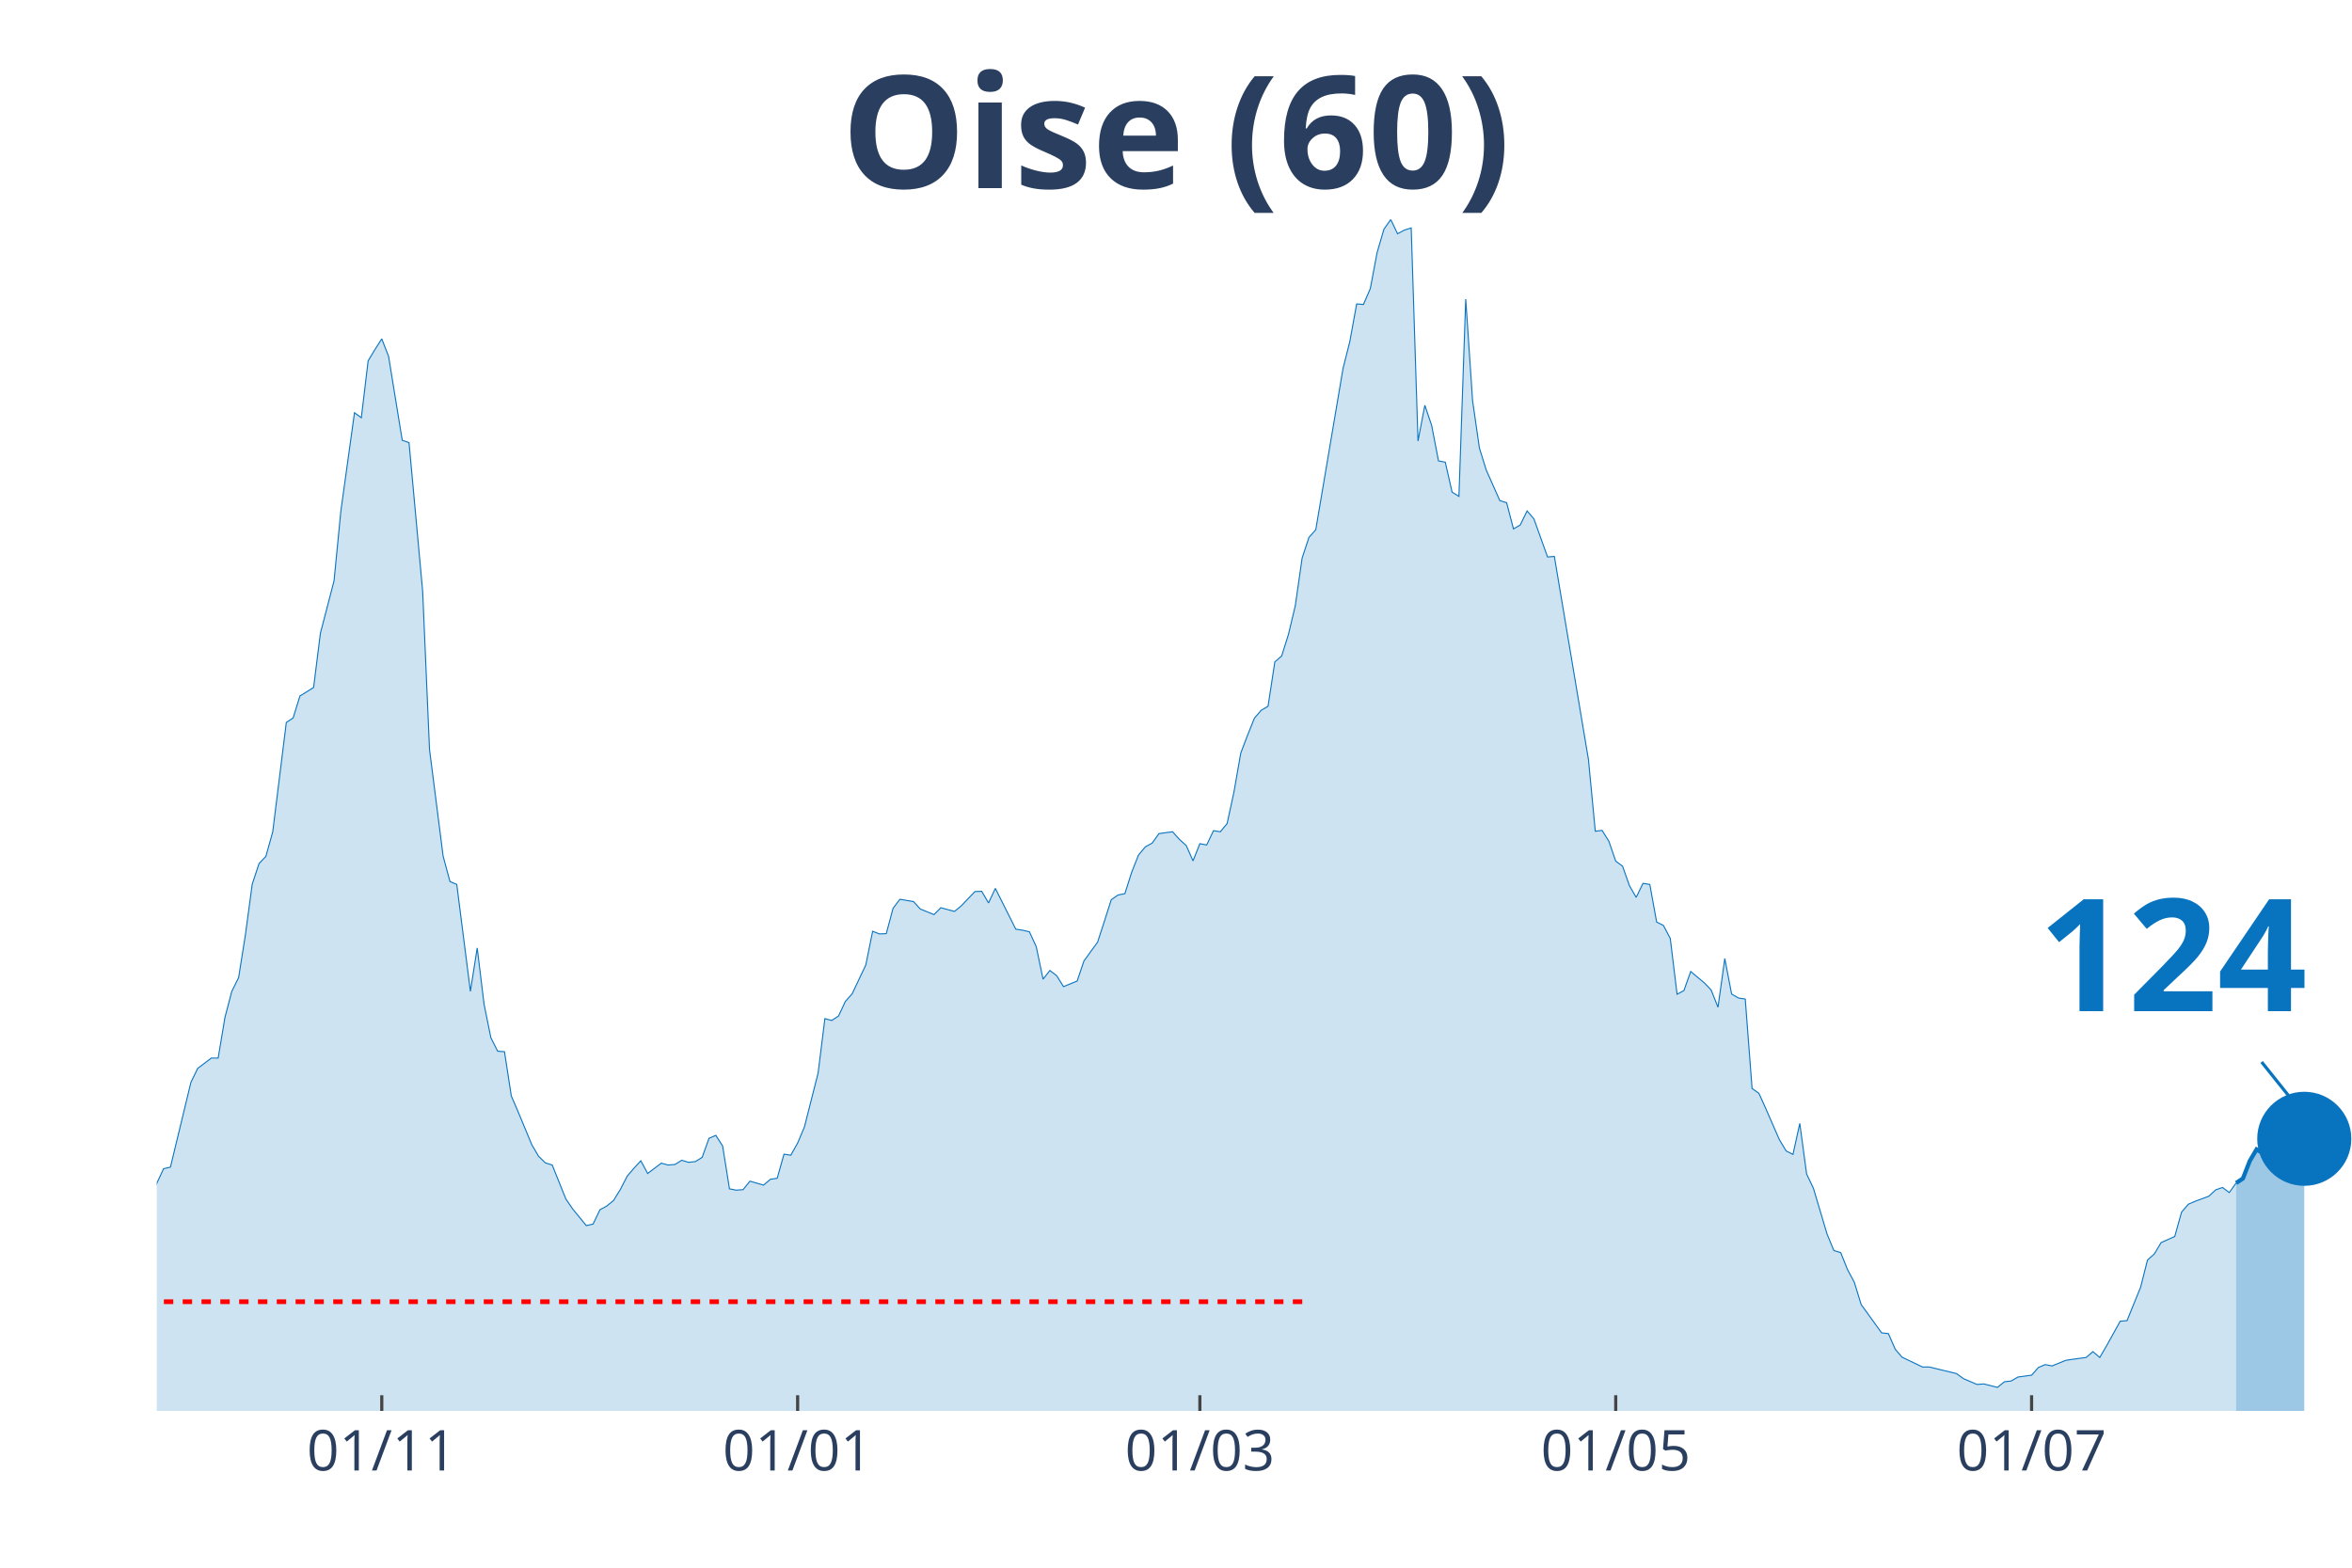
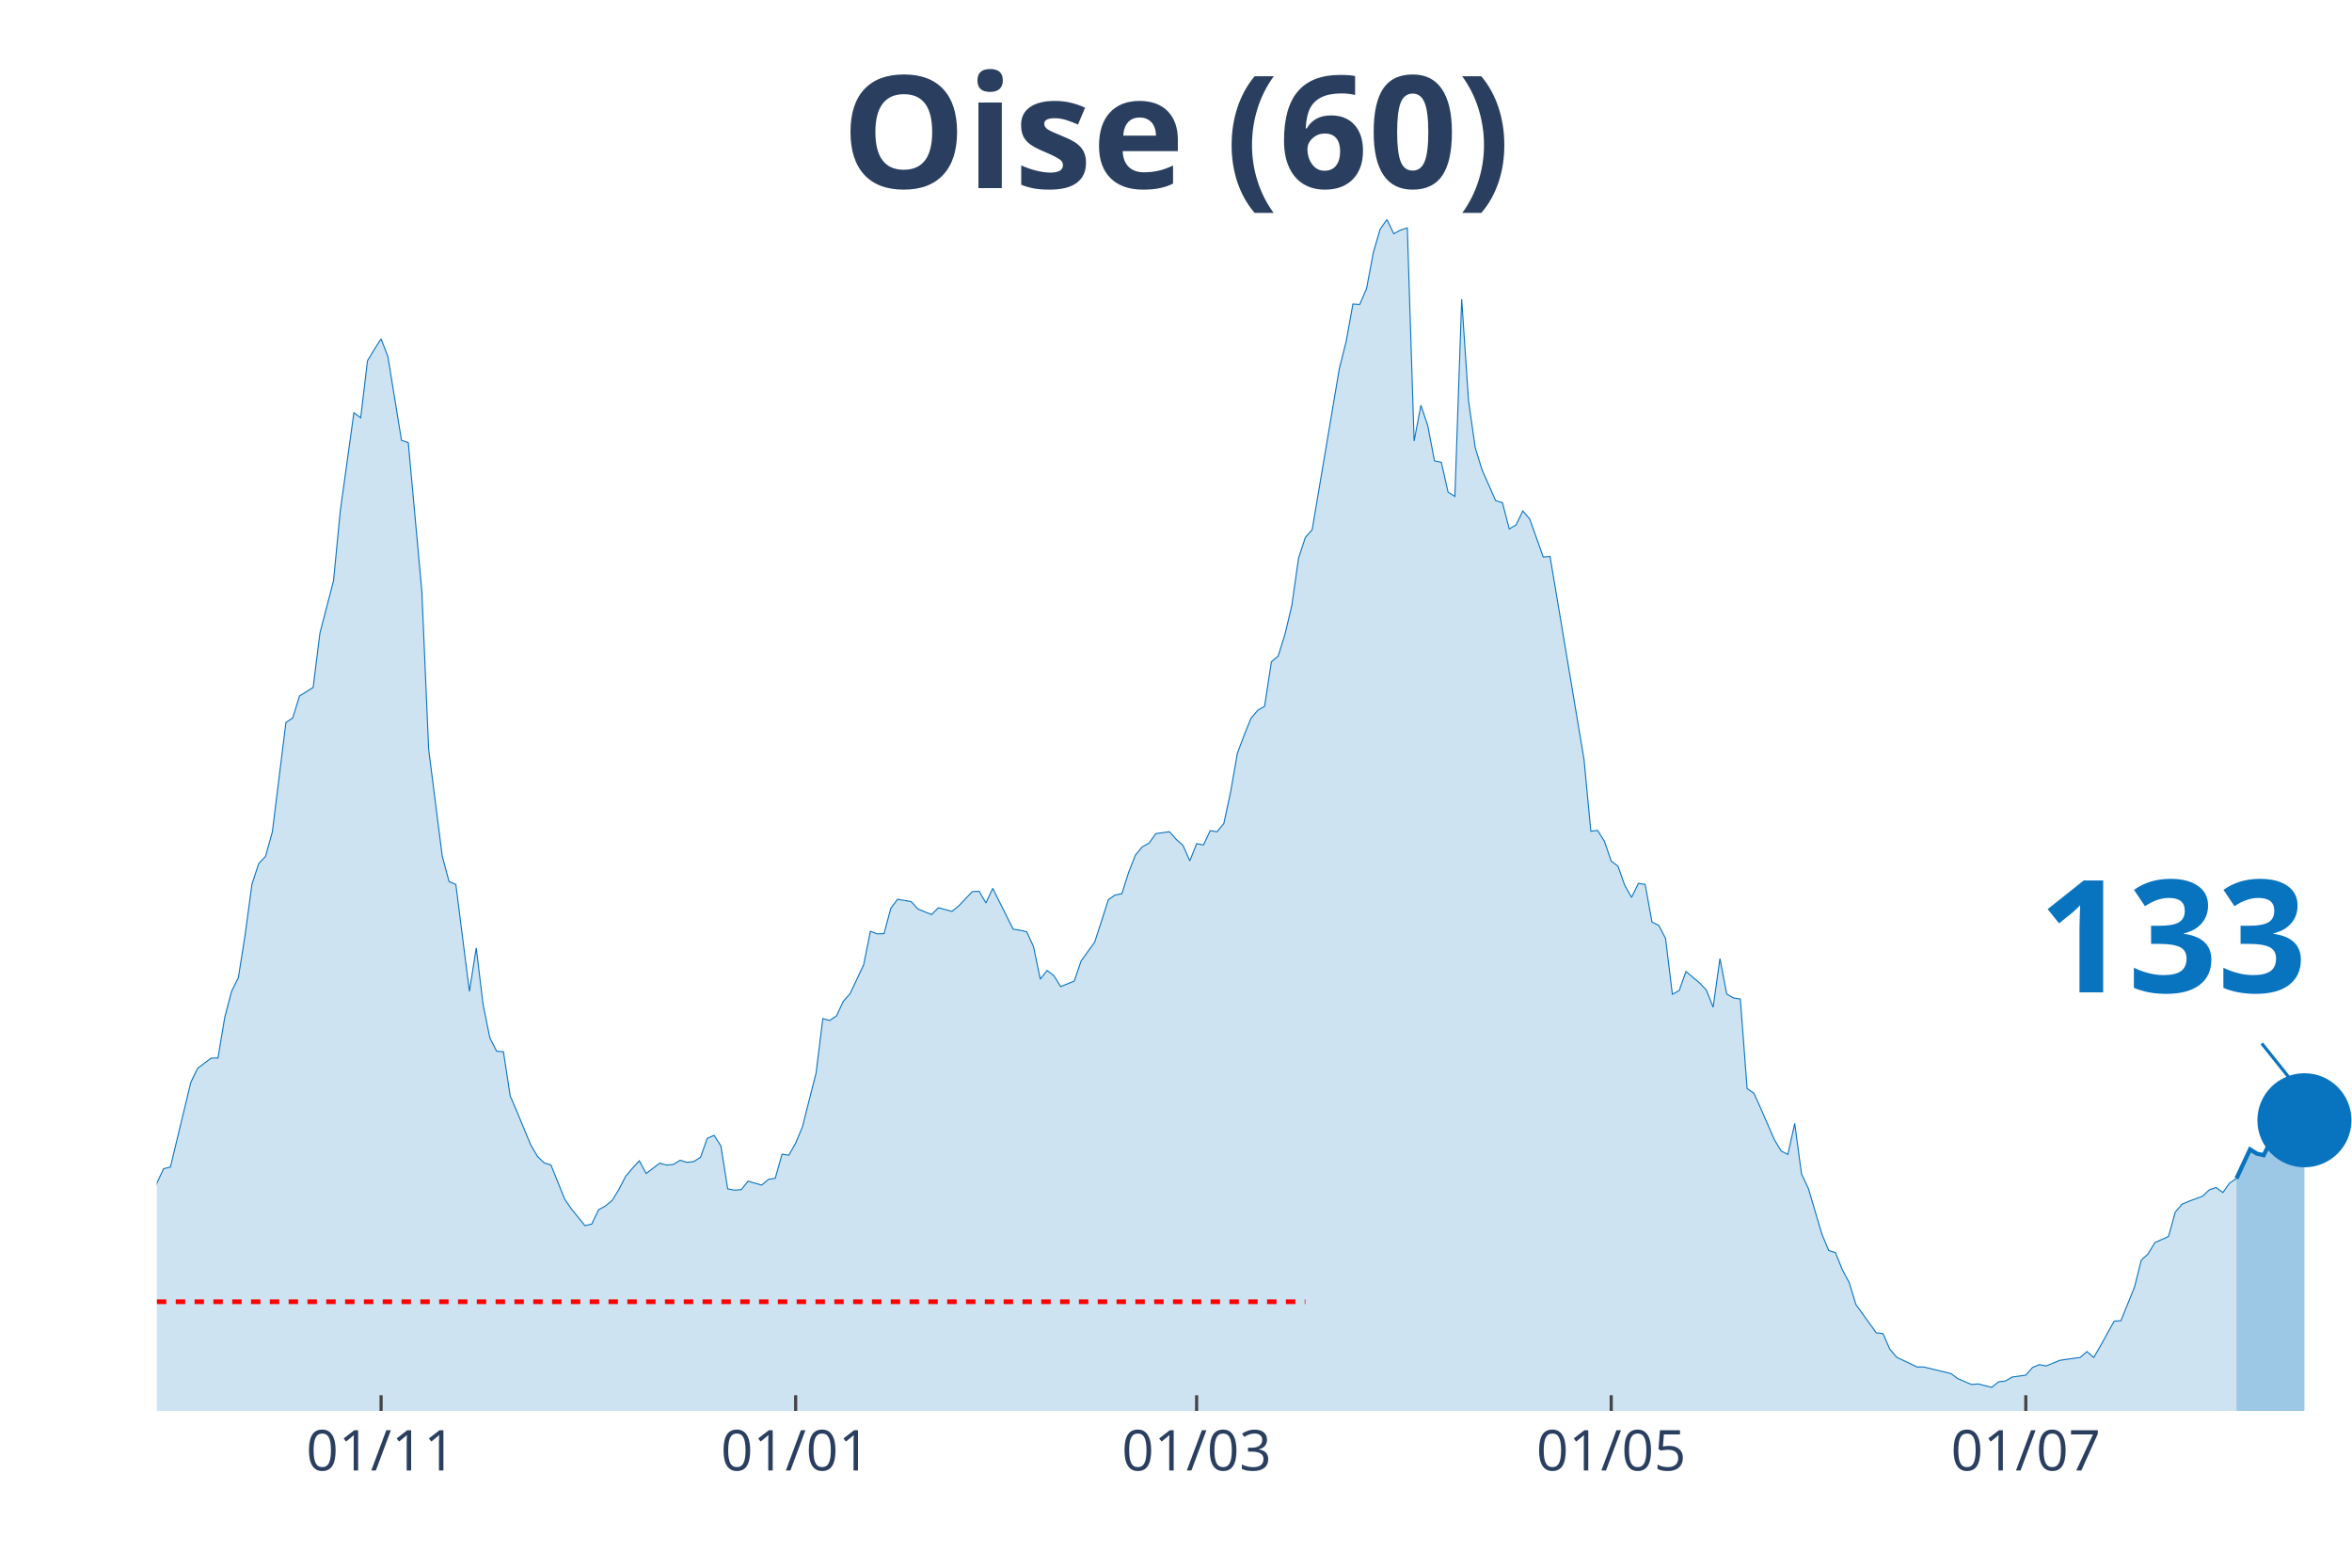
<svg xmlns="http://www.w3.org/2000/svg" class="main-svg" width="1125" height="750" style="" viewBox="0 0 750 500">
  <rect x="0" y="0" width="750" height="500" style="fill: rgb(0, 0, 0); fill-opacity: 0;" />
-   <defs id="defs-96368e">
+   <defs id="defs-5cac34">
    <g class="clips">
-       <clipPath id="clip96368exyplot" class="plotclip">
+       <clipPath id="clip5cac34xyplot" class="plotclip">
        <rect width="700" height="380" />
      </clipPath>
-       <clipPath class="axesclip" id="clip96368ex">
+       <clipPath class="axesclip" id="clip5cac34x">
        <rect x="50" y="0" width="700" height="500" />
      </clipPath>
-       <clipPath class="axesclip" id="clip96368ey">
+       <clipPath class="axesclip" id="clip5cac34y">
        <rect x="0" y="70" width="750" height="380" />
      </clipPath>
-       <clipPath class="axesclip" id="clip96368exy">
+       <clipPath class="axesclip" id="clip5cac34xy">
        <rect x="50" y="70" width="700" height="380" />
      </clipPath>
    </g>
    <g class="gradients" />
  </defs>
  <g class="bglayer">
    <rect class="bg" x="50" y="70" width="700" height="380" style="fill: rgb(0, 0, 0); fill-opacity: 0; stroke-width: 0;" />
  </g>
  <g class="layer-below">
    <g class="imagelayer" />
    <g class="shapelayer" />
  </g>
  <g class="cartesianlayer">
    <g class="subplot xy">
      <g class="layer-subplot">
        <g class="shapelayer" />
        <g class="imagelayer" />
      </g>
      <g class="gridlayer">
        <g class="x">
-           <path class="xgrid crisp" transform="translate(121.74,0)" d="M0,70v380" style="stroke: rgb(255, 255, 255); stroke-opacity: 1; stroke-width: 1px;" />
-           <path class="xgrid crisp" transform="translate(254.35,0)" d="M0,70v380" style="stroke: rgb(255, 255, 255); stroke-opacity: 1; stroke-width: 1px;" />
-           <path class="xgrid crisp" transform="translate(382.61,0)" d="M0,70v380" style="stroke: rgb(255, 255, 255); stroke-opacity: 1; stroke-width: 1px;" />
-           <path class="xgrid crisp" transform="translate(515.22,0)" d="M0,70v380" style="stroke: rgb(255, 255, 255); stroke-opacity: 1; stroke-width: 1px;" />
-           <path class="xgrid crisp" transform="translate(647.83,0)" d="M0,70v380" style="stroke: rgb(255, 255, 255); stroke-opacity: 1; stroke-width: 1px;" />
+           <path class="xgrid crisp" transform="translate(121.52,0)" d="M0,70v380" style="stroke: rgb(255, 255, 255); stroke-opacity: 1; stroke-width: 1px;" />
+           <path class="xgrid crisp" transform="translate(253.72,0)" d="M0,70v380" style="stroke: rgb(255, 255, 255); stroke-opacity: 1; stroke-width: 1px;" />
+           <path class="xgrid crisp" transform="translate(381.58,0)" d="M0,70v380" style="stroke: rgb(255, 255, 255); stroke-opacity: 1; stroke-width: 1px;" />
+           <path class="xgrid crisp" transform="translate(513.78,0)" d="M0,70v380" style="stroke: rgb(255, 255, 255); stroke-opacity: 1; stroke-width: 1px;" />
+           <path class="xgrid crisp" transform="translate(645.98,0)" d="M0,70v380" style="stroke: rgb(255, 255, 255); stroke-opacity: 1; stroke-width: 1px;" />
        </g>
        <g class="y" />
      </g>
      <g class="zerolinelayer" />
      <path class="xlines-below" />
      <path class="ylines-below" />
      <g class="overlines-below" />
      <g class="xaxislayer-below" />
      <g class="yaxislayer-below" />
      <g class="overaxes-below" />
-       <g class="plot" transform="translate(50, 70)" clip-path="url('#clip96368exyplot')">
+       <g class="plot" transform="translate(50, 70)" clip-path="url('#clip5cac34xyplot')">
        <g class="scatterlayer mlayer">
-           <g class="trace scatter tracea1db16" style="stroke-miterlimit: 2;">
+           <g class="trace scatter trace1fe6e9" style="stroke-miterlimit: 2;">
            <g class="fills">
              <g>
-                 <path class="js-fill" d="M663.04,380L-295.65,380L-295.65,373.08L-289.13,374.77L-286.96,375.02L-243.48,378.65L-241.3,378.99L-221.74,378.4L-219.57,378.23L-202.17,378.23L-200,378.65L-173.91,376.88L-171.74,376.88L-143.48,376.03L-141.3,375.86L-126.09,372.57L-123.91,372.32L-119.57,371.98L-117.39,372.06L-95.65,370.04L-93.48,369.28L-89.13,366.75L-86.96,366.49L-78.26,362.19L-76.09,361.43L-69.57,359.57L-67.39,356.45L-60.87,349.61L-58.7,348.26L-56.52,348.42L-54.35,344.63L-45.65,338.55L-43.48,336.01L-36.96,334.75L-34.78,332.38L-32.61,329.43L-30.43,328.33L-26.09,329.85L-23.91,325.46L-21.74,320.99L-19.57,307.31L-17.39,310.01L-15.22,310.52L-10.87,309.93L-8.7,311.11L-6.52,311.87L-4.35,323.01L-2.17,317.95L0,307.39L2.17,302.75L4.35,302.24L10.87,275.23L13.04,270.75L17.39,267.46L19.57,267.46L21.74,254.46L23.91,246.19L26.09,241.8L28.26,228.12L30.43,211.99L32.61,205.41L34.78,203.13L36.96,195.36L41.3,160.41L43.48,158.97L45.65,151.97L47.83,150.62L50,149.26L52.17,131.96L56.52,115.24L58.7,92.95L63.04,61.63L65.22,63.23L67.39,45.08L69.57,41.45L71.74,38.08L73.91,43.65L78.26,70.41L80.43,71.17L84.78,118.62L86.96,169.02L91.3,203.04L93.48,211.15L95.65,212.08L97.83,229.13L100,246.19L102.17,232.34L104.35,250.24L106.52,260.96L108.7,265.27L110.87,265.43L113.04,279.53L115.22,284.6L119.57,295.07L121.74,298.78L123.91,300.89L126.09,301.57L130.43,312.38L132.61,315.58L136.96,320.9L139.13,320.4L141.3,315.84L143.48,314.65L145.65,312.88L147.83,309.34L150,305.11L152.17,302.58L154.35,300.22L156.52,304.27L160.87,300.98L163.04,301.57L165.22,301.4L167.39,300.05L169.57,300.72L171.74,300.47L173.91,299.12L176.09,293.04L178.26,292.11L180.43,295.49L182.61,309.17L184.78,309.59L186.96,309.42L189.13,306.72L193.48,307.98L195.65,306.13L197.83,305.79L200,298.11L202.17,298.44L204.35,294.56L206.52,289.41L208.7,280.8L210.87,272.27L213.04,254.88L215.22,255.47L217.39,254.04L219.57,249.39L221.74,246.95L226.09,237.74L228.26,227.02L230.43,227.86L232.61,227.78L234.78,219.68L236.96,216.81L241.3,217.56L243.48,219.93L247.83,221.7L250,219.51L254.35,220.69L256.52,218.92L260.87,214.36L263.04,214.27L265.22,217.99L267.39,213.34L273.91,226.35L276.09,226.68L278.26,227.19L280.43,231.92L282.61,242.3L284.78,239.52L286.96,241.2L289.13,244.67L293.48,242.89L295.65,236.48L300,230.48L302.17,223.81L304.35,216.97L306.52,215.45L308.7,215.03L310.87,208.19L313.04,202.71L315.22,200.09L317.39,198.91L319.57,195.87L323.91,195.28L326.09,197.72L328.26,199.67L330.43,204.56L332.61,199.08L334.78,199.5L336.96,194.94L339.13,195.28L341.3,192.66L343.48,182.61L345.65,170.2L347.83,164.46L350,159.06L352.17,156.53L354.35,155.26L356.52,141.08L358.7,139.22L360.87,132.3L363.04,123.18L365.22,107.98L367.39,101.4L369.57,98.95L378.26,47.53L380.43,38.92L382.61,26.93L384.78,27.1L386.96,22.04L389.13,10.55L391.3,3.12L393.48,0L395.65,4.56L397.83,3.38L400,2.7L402.17,70.66L404.35,59.27L406.52,65.68L408.7,77L410.87,77.42L413.04,86.96L415.22,88.31L417.39,25.41L419.57,57.75L421.74,72.86L423.91,79.87L428.26,89.66L430.43,90.34L432.61,98.69L434.78,97.43L436.96,92.95L439.13,95.49L443.48,107.64L445.65,107.47L456.52,172.23L458.7,195.11L460.87,194.85L463.04,198.32L465.22,204.65L467.39,206.25L469.57,212.42L471.74,216.21L473.91,211.74L476.09,212.08L478.26,224.07L480.43,225.16L482.61,229.3L484.78,247.11L486.96,245.93L489.13,239.85L493.48,243.48L495.65,245.76L497.83,251.25L500,235.72L502.17,247.03L504.35,248.3L506.52,248.63L508.7,277.17L510.87,278.69L513.04,283.5L517.39,293.46L519.57,297.09L521.74,298.19L523.91,288.31L526.09,304.44L528.26,309L532.61,323.6L534.78,328.84L536.96,329.51L539.13,334.92L541.3,338.97L543.48,346.06L550,355.09L552.17,355.35L554.35,360.33L556.52,362.86L563.04,365.99L565.22,365.99L573.91,368.1L576.09,369.7L580.43,371.56L582.61,371.39L586.96,372.49L589.13,370.71L591.3,370.46L593.48,369.19L597.83,368.6L600,366.15L602.17,365.23L604.35,365.65L608.7,363.87L610.87,363.54L615.22,362.95L617.39,361.09L619.57,362.95L621.74,359.23L626.09,351.38L628.26,351.21L632.61,340.49L634.78,331.88L636.96,329.94L639.13,326.31L643.48,324.36L645.65,316.6L647.83,314.06L650,313.13L654.35,311.53L656.52,309.5L658.7,308.74L660.87,310.35L663.04,307.31" style="fill: rgb(8, 115, 191); fill-opacity: 0.2; stroke-width: 0;" />
+                 <path class="js-fill" d="M663.16,380L-294.74,380L-294.74,373.08L-288.24,374.77L-286.07,375.02L-244.89,378.65L-242.72,378.65L-223.22,378.56L-221.05,378.4L-190.71,378.4L-188.54,378.14L-164.71,377.21L-162.54,377.47L-143.03,376.03L-140.87,375.86L-125.7,372.57L-123.53,372.32L-119.2,371.98L-117.03,372.06L-95.36,370.04L-93.19,369.28L-88.85,366.75L-86.69,366.49L-78.02,362.19L-75.85,361.43L-69.35,359.57L-67.18,356.45L-60.68,349.61L-58.51,348.26L-56.35,348.42L-54.18,344.63L-45.51,338.55L-43.34,336.01L-36.84,334.75L-34.67,332.38L-32.51,329.43L-30.34,328.33L-26.01,329.85L-23.84,325.46L-21.67,320.99L-19.5,307.31L-17.34,310.01L-15.17,310.52L-10.84,309.93L-8.67,311.11L-6.5,311.87L-4.33,323.01L-2.17,317.95L0,307.39L2.17,302.75L4.33,302.24L10.84,275.23L13,270.75L17.34,267.46L19.5,267.46L21.67,254.46L23.84,246.19L26.01,241.8L28.17,228.12L30.34,211.99L32.51,205.41L34.67,203.13L36.84,195.36L41.18,160.41L43.34,158.97L45.51,151.97L47.68,150.62L49.85,149.26L52.01,131.96L56.35,115.24L58.51,92.95L62.85,61.63L65.02,63.23L67.18,45.08L69.35,41.45L71.52,38.08L73.68,43.65L78.02,70.41L80.19,71.17L84.52,118.62L86.69,169.02L91.02,203.04L93.19,211.15L95.36,212.08L97.52,229.13L99.69,246.19L101.86,232.34L104.02,250.24L106.19,260.96L108.36,265.27L110.53,265.43L112.69,279.53L114.86,284.6L119.2,295.07L121.36,298.78L123.53,300.89L125.7,301.57L130.03,312.38L132.2,315.58L136.53,320.9L138.7,320.4L140.87,315.84L143.03,314.65L145.2,312.88L147.37,309.34L149.54,305.11L151.7,302.58L153.87,300.22L156.04,304.27L160.37,300.98L162.54,301.57L164.71,301.4L166.87,300.05L169.04,300.72L171.21,300.47L173.37,299.12L175.54,293.04L177.71,292.11L179.88,295.49L182.04,309.17L184.21,309.59L186.38,309.42L188.54,306.72L192.88,307.98L195.05,306.13L197.21,305.79L199.38,298.11L201.55,298.44L203.72,294.56L205.88,289.41L208.05,280.8L210.22,272.27L212.38,254.88L214.55,255.47L216.72,254.04L218.89,249.39L221.05,246.95L225.39,237.74L227.55,227.02L229.72,227.86L231.89,227.78L234.06,219.68L236.22,216.81L240.56,217.56L242.72,219.93L247.06,221.7L249.23,219.51L253.56,220.69L255.73,218.92L260.06,214.36L262.23,214.27L264.4,217.99L266.56,213.34L273.07,226.35L275.23,226.68L277.4,227.19L279.57,231.92L281.73,242.3L283.9,239.52L286.07,241.2L288.24,244.67L292.57,242.89L294.74,236.48L299.07,230.48L301.24,223.81L303.41,216.97L305.57,215.45L307.74,215.03L309.91,208.19L312.07,202.71L314.24,200.09L316.41,198.91L318.58,195.87L322.91,195.28L325.08,197.72L327.24,199.67L329.41,204.56L331.58,199.08L333.75,199.5L335.91,194.94L338.08,195.28L340.25,192.66L342.41,182.61L344.58,170.2L346.75,164.46L348.92,159.06L351.08,156.53L353.25,155.26L355.42,141.08L357.59,139.22L359.75,132.3L361.92,123.18L364.09,107.98L366.25,101.4L368.42,98.95L377.09,47.53L379.26,38.92L381.42,26.93L383.59,27.1L385.76,22.04L387.93,10.55L390.09,3.12L392.26,0L394.43,4.56L396.59,3.38L398.76,2.7L400.93,70.66L403.1,59.27L405.26,65.68L407.43,77L409.6,77.42L411.76,86.96L413.93,88.31L416.1,25.41L418.27,57.75L420.43,72.86L422.6,79.87L426.93,89.66L429.1,90.34L431.27,98.69L433.44,97.43L435.6,92.95L437.77,95.49L442.11,107.64L444.27,107.47L455.11,172.23L457.28,195.11L459.44,194.85L461.61,198.32L463.78,204.65L465.94,206.25L468.11,212.42L470.28,216.21L472.45,211.74L474.61,212.08L476.78,224.07L478.95,225.16L481.11,229.3L483.28,247.11L485.45,245.93L487.62,239.85L491.95,243.48L494.12,245.76L496.28,251.25L498.45,235.72L500.62,247.03L502.79,248.3L504.95,248.63L507.12,277.17L509.29,278.69L511.46,283.5L515.79,293.46L517.96,297.09L520.12,298.19L522.29,288.31L524.46,304.44L526.63,309L530.96,323.6L533.13,328.84L535.29,329.51L537.46,334.92L539.63,338.97L541.8,346.06L548.3,355.09L550.46,355.35L552.63,360.33L554.8,362.86L561.3,365.99L563.47,365.99L572.14,368.1L574.3,369.7L578.64,371.56L580.8,371.39L585.14,372.49L587.31,370.71L589.47,370.46L591.64,369.19L595.98,368.6L598.14,366.15L600.31,365.23L602.48,365.65L606.81,363.87L608.98,363.54L613.31,362.95L615.48,361.09L617.65,362.95L619.81,359.23L624.15,351.38L626.32,351.21L630.65,340.49L632.82,331.88L634.98,329.94L637.15,326.31L641.49,324.36L643.65,316.6L645.82,314.06L647.99,313.13L652.32,311.53L654.49,309.5L656.66,308.74L658.82,310.35L660.99,307.31L663.16,305.87" style="fill: rgb(8, 115, 191); fill-opacity: 0.2; stroke-width: 0;" />
              </g>
            </g>
            <g class="errorbars" />
            <g class="lines">
-               <path class="js-line" d="M-295.65,373.08L-289.13,374.77L-286.96,375.02L-243.48,378.65L-241.3,378.99L-221.74,378.4L-219.57,378.23L-202.17,378.23L-200,378.65L-173.91,376.88L-171.74,376.88L-143.48,376.03L-141.3,375.86L-126.09,372.57L-123.91,372.32L-119.57,371.98L-117.39,372.06L-95.65,370.04L-93.48,369.28L-89.13,366.75L-86.96,366.49L-78.26,362.19L-76.09,361.43L-69.57,359.57L-67.39,356.45L-60.87,349.61L-58.7,348.26L-56.52,348.42L-54.35,344.63L-45.65,338.55L-43.48,336.01L-36.96,334.75L-34.78,332.38L-32.61,329.43L-30.43,328.33L-26.09,329.85L-23.91,325.46L-21.74,320.99L-19.57,307.31L-17.39,310.01L-15.22,310.52L-10.87,309.93L-8.7,311.11L-6.52,311.87L-4.35,323.01L-2.17,317.95L0,307.39L2.17,302.75L4.35,302.24L10.87,275.23L13.04,270.75L17.39,267.46L19.57,267.46L21.74,254.46L23.91,246.19L26.09,241.8L28.26,228.12L30.43,211.99L32.61,205.41L34.78,203.13L36.96,195.36L41.3,160.41L43.48,158.97L45.65,151.97L47.83,150.62L50,149.26L52.17,131.96L56.52,115.24L58.7,92.95L63.04,61.63L65.22,63.23L67.39,45.08L69.57,41.45L71.74,38.08L73.91,43.65L78.26,70.41L80.43,71.17L84.78,118.62L86.96,169.02L91.3,203.04L93.48,211.15L95.65,212.08L97.83,229.13L100,246.19L102.17,232.34L104.35,250.24L106.52,260.96L108.7,265.27L110.87,265.43L113.04,279.53L115.22,284.6L119.57,295.07L121.74,298.78L123.91,300.89L126.09,301.57L130.43,312.38L132.61,315.58L136.96,320.9L139.13,320.4L141.3,315.84L143.48,314.65L145.65,312.88L147.83,309.34L150,305.11L152.17,302.58L154.35,300.22L156.52,304.27L160.87,300.98L163.04,301.57L165.22,301.4L167.39,300.05L169.57,300.72L171.74,300.47L173.91,299.12L176.09,293.04L178.26,292.11L180.43,295.49L182.61,309.17L184.78,309.59L186.96,309.42L189.13,306.72L193.48,307.98L195.65,306.13L197.83,305.79L200,298.11L202.17,298.44L204.35,294.56L206.52,289.41L208.7,280.8L210.87,272.27L213.04,254.88L215.22,255.47L217.39,254.04L219.57,249.39L221.74,246.95L226.09,237.74L228.26,227.02L230.43,227.86L232.61,227.78L234.78,219.68L236.96,216.81L241.3,217.56L243.48,219.93L247.83,221.7L250,219.51L254.35,220.69L256.52,218.92L260.87,214.36L263.04,214.27L265.22,217.99L267.39,213.34L273.91,226.35L276.09,226.68L278.26,227.19L280.43,231.92L282.61,242.3L284.78,239.52L286.96,241.2L289.13,244.67L293.48,242.89L295.65,236.48L300,230.48L302.17,223.81L304.35,216.97L306.52,215.45L308.7,215.03L310.87,208.19L313.04,202.71L315.22,200.09L317.39,198.91L319.57,195.87L323.91,195.28L326.09,197.72L328.26,199.67L330.43,204.56L332.61,199.08L334.78,199.5L336.96,194.94L339.13,195.28L341.3,192.66L343.48,182.61L345.65,170.2L347.83,164.46L350,159.06L352.17,156.53L354.35,155.26L356.52,141.08L358.7,139.22L360.87,132.3L363.04,123.18L365.22,107.98L367.39,101.4L369.57,98.95L378.26,47.53L380.43,38.92L382.61,26.93L384.78,27.1L386.96,22.04L389.13,10.55L391.3,3.12L393.48,0L395.65,4.56L397.83,3.38L400,2.7L402.17,70.66L404.35,59.27L406.52,65.68L408.7,77L410.87,77.42L413.04,86.96L415.22,88.31L417.39,25.41L419.57,57.75L421.74,72.86L423.91,79.87L428.26,89.66L430.43,90.34L432.61,98.69L434.78,97.43L436.96,92.95L439.13,95.49L443.48,107.64L445.65,107.47L456.52,172.23L458.7,195.11L460.87,194.85L463.04,198.32L465.22,204.65L467.39,206.25L469.57,212.42L471.74,216.21L473.91,211.74L476.09,212.08L478.26,224.07L480.43,225.16L482.61,229.3L484.78,247.11L486.96,245.93L489.13,239.85L493.48,243.48L495.65,245.76L497.83,251.25L500,235.72L502.17,247.03L504.35,248.3L506.52,248.63L508.7,277.17L510.87,278.69L513.04,283.5L517.39,293.46L519.57,297.09L521.74,298.19L523.91,288.31L526.09,304.44L528.26,309L532.61,323.6L534.78,328.84L536.96,329.51L539.13,334.92L541.3,338.97L543.48,346.06L550,355.09L552.17,355.35L554.35,360.33L556.52,362.86L563.04,365.99L565.22,365.99L573.91,368.1L576.09,369.7L580.43,371.56L582.61,371.39L586.96,372.49L589.13,370.71L591.3,370.46L593.48,369.19L597.83,368.6L600,366.15L602.17,365.23L604.35,365.65L608.7,363.87L610.87,363.54L615.22,362.95L617.39,361.09L619.57,362.95L621.74,359.23L626.09,351.38L628.26,351.21L632.61,340.49L634.78,331.88L636.96,329.94L639.13,326.31L643.48,324.36L645.65,316.6L647.83,314.06L650,313.13L654.35,311.53L656.52,309.5L658.7,308.74L660.87,310.35L663.04,307.31" style="vector-effect: non-scaling-stroke; fill: none; stroke: rgb(8, 115, 191); stroke-opacity: 1; stroke-width: 0.5px; opacity: 1;" />
+               <path class="js-line" d="M-294.74,373.08L-288.24,374.77L-286.07,375.02L-244.89,378.65L-242.72,378.65L-223.22,378.56L-221.05,378.4L-190.71,378.4L-188.54,378.14L-164.71,377.21L-162.54,377.47L-143.03,376.03L-140.87,375.86L-125.7,372.57L-123.53,372.32L-119.2,371.98L-117.03,372.06L-95.36,370.04L-93.19,369.28L-88.85,366.75L-86.69,366.49L-78.02,362.19L-75.85,361.43L-69.35,359.57L-67.18,356.45L-60.68,349.61L-58.51,348.26L-56.35,348.42L-54.18,344.63L-45.51,338.55L-43.34,336.01L-36.84,334.75L-34.67,332.38L-32.51,329.43L-30.34,328.33L-26.01,329.85L-23.84,325.46L-21.67,320.99L-19.5,307.31L-17.34,310.01L-15.17,310.52L-10.84,309.93L-8.67,311.11L-6.5,311.87L-4.33,323.01L-2.17,317.95L0,307.39L2.17,302.75L4.33,302.24L10.84,275.23L13,270.75L17.34,267.46L19.5,267.46L21.67,254.46L23.84,246.19L26.01,241.8L28.17,228.12L30.34,211.99L32.51,205.41L34.67,203.13L36.84,195.36L41.18,160.41L43.34,158.97L45.51,151.97L47.68,150.62L49.85,149.26L52.01,131.96L56.35,115.24L58.51,92.95L62.85,61.63L65.02,63.23L67.18,45.08L69.35,41.45L71.52,38.08L73.68,43.65L78.02,70.41L80.19,71.17L84.52,118.62L86.69,169.02L91.02,203.04L93.19,211.15L95.36,212.08L97.52,229.13L99.69,246.19L101.86,232.34L104.02,250.24L106.19,260.96L108.36,265.27L110.53,265.43L112.69,279.53L114.86,284.6L119.2,295.07L121.36,298.78L123.53,300.89L125.7,301.57L130.03,312.38L132.2,315.58L136.53,320.9L138.7,320.4L140.87,315.84L143.03,314.65L145.2,312.88L147.37,309.34L149.54,305.11L151.7,302.58L153.87,300.22L156.04,304.27L160.37,300.98L162.54,301.57L164.71,301.4L166.87,300.05L169.04,300.72L171.21,300.47L173.37,299.12L175.54,293.04L177.71,292.11L179.88,295.49L182.04,309.17L184.21,309.59L186.38,309.42L188.54,306.72L192.88,307.98L195.05,306.13L197.21,305.79L199.38,298.11L201.55,298.44L203.72,294.56L205.88,289.41L208.05,280.8L210.22,272.27L212.38,254.88L214.55,255.47L216.72,254.04L218.89,249.39L221.05,246.95L225.39,237.74L227.55,227.02L229.72,227.86L231.89,227.78L234.06,219.68L236.22,216.81L240.56,217.56L242.72,219.93L247.06,221.7L249.23,219.51L253.56,220.69L255.73,218.92L260.06,214.36L262.23,214.27L264.4,217.99L266.56,213.34L273.07,226.35L275.23,226.68L277.4,227.19L279.57,231.92L281.73,242.3L283.9,239.52L286.07,241.2L288.24,244.67L292.57,242.89L294.74,236.48L299.07,230.48L301.24,223.81L303.41,216.97L305.57,215.45L307.74,215.03L309.91,208.19L312.07,202.71L314.24,200.09L316.41,198.91L318.58,195.87L322.91,195.28L325.08,197.72L327.24,199.67L329.41,204.56L331.58,199.08L333.75,199.5L335.91,194.94L338.08,195.28L340.25,192.66L342.41,182.61L344.58,170.2L346.75,164.46L348.92,159.06L351.08,156.53L353.25,155.26L355.42,141.08L357.59,139.22L359.75,132.3L361.92,123.18L364.09,107.98L366.25,101.4L368.42,98.95L377.09,47.53L379.26,38.92L381.42,26.93L383.59,27.1L385.76,22.04L387.93,10.55L390.09,3.12L392.26,0L394.43,4.56L396.59,3.38L398.76,2.7L400.93,70.66L403.1,59.27L405.26,65.68L407.43,77L409.6,77.42L411.76,86.96L413.93,88.31L416.1,25.41L418.27,57.75L420.43,72.86L422.6,79.87L426.93,89.66L429.1,90.34L431.27,98.69L433.44,97.43L435.6,92.95L437.77,95.49L442.11,107.64L444.27,107.47L455.11,172.23L457.28,195.11L459.44,194.85L461.61,198.32L463.78,204.65L465.94,206.25L468.11,212.42L470.28,216.21L472.45,211.74L474.61,212.08L476.78,224.07L478.95,225.16L481.11,229.3L483.28,247.11L485.45,245.93L487.62,239.85L491.95,243.48L494.12,245.76L496.28,251.25L498.45,235.72L500.62,247.03L502.79,248.3L504.95,248.63L507.12,277.17L509.29,278.69L511.46,283.5L515.79,293.46L517.96,297.09L520.12,298.19L522.29,288.31L524.46,304.44L526.63,309L530.96,323.6L533.13,328.84L535.29,329.51L537.46,334.92L539.63,338.97L541.8,346.06L548.3,355.09L550.46,355.35L552.63,360.33L554.8,362.86L561.3,365.99L563.47,365.99L572.14,368.1L574.3,369.7L578.64,371.56L580.8,371.39L585.14,372.49L587.31,370.71L589.47,370.46L591.64,369.19L595.98,368.6L598.14,366.15L600.31,365.23L602.48,365.65L606.81,363.87L608.98,363.54L613.31,362.95L615.48,361.09L617.65,362.95L619.81,359.23L624.15,351.38L626.32,351.21L630.65,340.49L632.82,331.88L634.98,329.94L637.15,326.31L641.49,324.36L643.65,316.6L645.82,314.06L647.99,313.13L652.32,311.53L654.49,309.5L656.66,308.74L658.82,310.35L660.99,307.31L663.16,305.87" style="vector-effect: non-scaling-stroke; fill: none; stroke: rgb(8, 115, 191); stroke-opacity: 1; stroke-width: 0.5px; opacity: 1;" />
            </g>
            <g class="points" />
            <g class="text" />
          </g>
-           <g class="trace scatter tracec9aa16" style="stroke-miterlimit: 2;">
+           <g class="trace scatter trace11eea1" style="stroke-miterlimit: 2;">
            <g class="fills">
              <g>
-                 <path class="js-fill" d="M684.78,380L663.04,380L663.04,307.31L665.22,305.87L667.39,300.3L669.57,296.59L671.74,297.94L673.91,298.44L676.09,294.14L678.26,293.29L680.43,289.58L682.61,292.37L684.78,293.21" style="fill: rgb(8, 115, 191); fill-opacity: 0.4; stroke-width: 0;" />
+                 <path class="js-fill" d="M684.83,380L663.16,380L663.16,305.87L667.49,296.59L669.66,297.94L671.83,298.44L673.99,294.14L676.16,293.29L678.33,289.41L680.5,292.2L682.66,292.87L684.83,287.3" style="fill: rgb(8, 115, 191); fill-opacity: 0.4; stroke-width: 0;" />
              </g>
            </g>
            <g class="errorbars" />
            <g class="lines">
-               <path class="js-line" d="M663.04,307.31L665.22,305.87L667.39,300.3L669.57,296.59L671.74,297.94L673.91,298.44L676.09,294.14L678.26,293.29L680.43,289.58L682.61,292.37L684.78,293.21" style="vector-effect: non-scaling-stroke; fill: none; stroke: rgb(8, 115, 191); stroke-opacity: 1; stroke-width: 2px; opacity: 1;" />
+               <path class="js-line" d="M663.16,305.87L667.49,296.59L669.66,297.94L671.83,298.44L673.99,294.14L676.16,293.29L678.33,289.41L680.5,292.2L682.66,292.87L684.83,287.3" style="vector-effect: non-scaling-stroke; fill: none; stroke: rgb(8, 115, 191); stroke-opacity: 1; stroke-width: 2px; opacity: 1;" />
            </g>
            <g class="points" />
            <g class="text" />
          </g>
-           <g class="trace scatter traceaeac14" style="stroke-miterlimit: 2; opacity: 1;">
+           <g class="trace scatter tracee6ff32" style="stroke-miterlimit: 2; opacity: 1;">
            <g class="fills" />
            <g class="errorbars" />
            <g class="lines" />
            <g class="points">
-               <path class="point" transform="translate(684.78,293.21)" d="M15,0A15,15 0 1,1 0,-15A15,15 0 0,1 15,0Z" style="opacity: 1; stroke-width: 0px; fill: rgb(8, 115, 191); fill-opacity: 1;" />
+               <path class="point" transform="translate(684.83,287.3)" d="M15,0A15,15 0 1,1 0,-15A15,15 0 0,1 15,0Z" style="opacity: 1; stroke-width: 0px; fill: rgb(8, 115, 191); fill-opacity: 1;" />
            </g>
            <g class="text" />
          </g>
        </g>
      </g>
      <g class="overplot" />
      <path class="xlines-above crisp" style="fill: none; stroke-width: 1px; stroke: rgb(0, 0, 0); stroke-opacity: 0;" d="" />
      <path class="ylines-above crisp" style="fill: none;" d="M0,0" />
      <g class="overlines-above" />
      <g class="xaxislayer-above">
-         <path class="xtick ticks crisp" d="M0,450v-5" transform="translate(121.74,0)" style="stroke: rgb(68, 68, 68); stroke-opacity: 1; stroke-width: 1px;" />
-         <path class="xtick ticks crisp" d="M0,450v-5" transform="translate(254.35,0)" style="stroke: rgb(68, 68, 68); stroke-opacity: 1; stroke-width: 1px;" />
-         <path class="xtick ticks crisp" d="M0,450v-5" transform="translate(382.61,0)" style="stroke: rgb(68, 68, 68); stroke-opacity: 1; stroke-width: 1px;" />
-         <path class="xtick ticks crisp" d="M0,450v-5" transform="translate(515.22,0)" style="stroke: rgb(68, 68, 68); stroke-opacity: 1; stroke-width: 1px;" />
-         <path class="xtick ticks crisp" d="M0,450v-5" transform="translate(647.83,0)" style="stroke: rgb(68, 68, 68); stroke-opacity: 1; stroke-width: 1px;" />
+         <path class="xtick ticks crisp" d="M0,450v-5" transform="translate(121.52,0)" style="stroke: rgb(68, 68, 68); stroke-opacity: 1; stroke-width: 1px;" />
+         <path class="xtick ticks crisp" d="M0,450v-5" transform="translate(253.72,0)" style="stroke: rgb(68, 68, 68); stroke-opacity: 1; stroke-width: 1px;" />
+         <path class="xtick ticks crisp" d="M0,450v-5" transform="translate(381.58,0)" style="stroke: rgb(68, 68, 68); stroke-opacity: 1; stroke-width: 1px;" />
+         <path class="xtick ticks crisp" d="M0,450v-5" transform="translate(513.78,0)" style="stroke: rgb(68, 68, 68); stroke-opacity: 1; stroke-width: 1px;" />
+         <path class="xtick ticks crisp" d="M0,450v-5" transform="translate(645.98,0)" style="stroke: rgb(68, 68, 68); stroke-opacity: 1; stroke-width: 1px;" />
        <g class="xtick">
-           <text text-anchor="middle" x="0" y="469" transform="translate(121.74,0)" style="font-family: 'Open Sans', verdana, arial, sans-serif; font-size: 18px; fill: rgb(42, 63, 95); fill-opacity: 1; white-space: pre;">01/11</text>
+           <text text-anchor="middle" x="0" y="469" transform="translate(121.52,0)" style="font-family: 'Open Sans', verdana, arial, sans-serif; font-size: 18px; fill: rgb(42, 63, 95); fill-opacity: 1; white-space: pre;">01/11</text>
        </g>
        <g class="xtick">
-           <text text-anchor="middle" x="0" y="469" transform="translate(254.35,0)" style="font-family: 'Open Sans', verdana, arial, sans-serif; font-size: 18px; fill: rgb(42, 63, 95); fill-opacity: 1; white-space: pre;">01/01</text>
+           <text text-anchor="middle" x="0" y="469" transform="translate(253.72,0)" style="font-family: 'Open Sans', verdana, arial, sans-serif; font-size: 18px; fill: rgb(42, 63, 95); fill-opacity: 1; white-space: pre;">01/01</text>
        </g>
        <g class="xtick">
-           <text text-anchor="middle" x="0" y="469" transform="translate(382.61,0)" style="font-family: 'Open Sans', verdana, arial, sans-serif; font-size: 18px; fill: rgb(42, 63, 95); fill-opacity: 1; white-space: pre;">01/03</text>
+           <text text-anchor="middle" x="0" y="469" transform="translate(381.58,0)" style="font-family: 'Open Sans', verdana, arial, sans-serif; font-size: 18px; fill: rgb(42, 63, 95); fill-opacity: 1; white-space: pre;">01/03</text>
        </g>
        <g class="xtick">
-           <text text-anchor="middle" x="0" y="469" transform="translate(515.22,0)" style="font-family: 'Open Sans', verdana, arial, sans-serif; font-size: 18px; fill: rgb(42, 63, 95); fill-opacity: 1; white-space: pre;">01/05</text>
+           <text text-anchor="middle" x="0" y="469" transform="translate(513.78,0)" style="font-family: 'Open Sans', verdana, arial, sans-serif; font-size: 18px; fill: rgb(42, 63, 95); fill-opacity: 1; white-space: pre;">01/05</text>
        </g>
        <g class="xtick">
-           <text text-anchor="middle" x="0" y="469" transform="translate(647.83,0)" style="font-family: 'Open Sans', verdana, arial, sans-serif; font-size: 18px; fill: rgb(42, 63, 95); fill-opacity: 1; white-space: pre;">01/07</text>
+           <text text-anchor="middle" x="0" y="469" transform="translate(645.98,0)" style="font-family: 'Open Sans', verdana, arial, sans-serif; font-size: 18px; fill: rgb(42, 63, 95); fill-opacity: 1; white-space: pre;">01/07</text>
        </g>
      </g>
      <g class="yaxislayer-above" />
      <g class="overaxes-above" />
    </g>
  </g>
  <g class="polarlayer" />
  <g class="ternarylayer" />
  <g class="geolayer" />
  <g class="funnelarealayer" />
  <g class="pielayer" />
  <g class="treemaplayer" />
  <g class="sunburstlayer" />
  <g class="glimages" />
-   <defs id="topdefs-96368e">
+   <defs id="topdefs-5cac34">
    <g class="clips" />
  </defs>
  <g class="layer-above">
    <g class="imagelayer" />
    <g class="shapelayer">
-       <path data-index="0" fill-rule="evenodd" d="M-1171.74,415.17L417.39,415.17" clip-path="url('#clip96368exy')" style="opacity: 1; stroke: rgb(255, 0, 0); stroke-opacity: 1; fill: rgb(0, 0, 0); fill-opacity: 0; stroke-dasharray: 3px, 3px; stroke-width: 1.5px;" />
+       <path data-index="0" fill-rule="evenodd" d="M-1167.96,415.17L416.25,415.17" clip-path="url('#clip5cac34xy')" style="opacity: 1; stroke: rgb(255, 0, 0); stroke-opacity: 1; fill: rgb(0, 0, 0); fill-opacity: 0; stroke-dasharray: 3px, 3px; stroke-width: 1.5px;" />
    </g>
  </g>
  <g class="infolayer">
    <g class="g-gtitle">
      <text class="gtitle" x="375" y="25" text-anchor="middle" dy="0.7em" style="font-family: 'Open Sans', verdana, arial, sans-serif; font-size: 50px; fill: rgb(42, 63, 95); opacity: 1; font-weight: normal; white-space: pre;">
        <tspan style="font-weight:bold">Oise (60)</tspan>
      </text>
    </g>
    <g class="g-xtitle" />
    <g class="annotation" data-index="0" style="opacity: 1;">
-       <g class="annotation-text-g" transform="rotate(0,692.78,303.21)">
-         <g class="cursor-pointer" transform="translate(635, 267)">
+       <g class="annotation-text-g" transform="rotate(0,692.83,297.3)">
+         <g class="cursor-pointer" transform="translate(635, 261)">
          <rect class="bg" x="0.5" y="0.5" width="115" height="71" style="stroke-width: 1px; stroke: rgb(0, 0, 0); stroke-opacity: 0; fill: rgb(255, 255, 255); fill-opacity: 0.6;" />
          <text class="annotation-text" text-anchor="middle" x="57.812" y="55.5" style="font-family: 'Open Sans', verdana, arial, sans-serif; font-size: 50px; fill: rgb(8, 115, 191); fill-opacity: 1; white-space: pre;">
-             <tspan style="font-weight:bold">124 </tspan>
+             <tspan style="font-weight:bold">133 </tspan>
          </text>
        </g>
      </g>
      <g class="annotation-arrow-g" style="opacity: 1;">
-         <path d="M721.18,338.71L732.78,353.21" style="stroke-width: 1px; stroke: rgb(8, 115, 191); stroke-opacity: 1; stroke-dasharray: 0px, 0px, 18.569px, 18.569px;" />
+         <path d="M721.23,332.8L732.83,347.3" style="stroke-width: 1px; stroke: rgb(8, 115, 191); stroke-opacity: 1; stroke-dasharray: 0px, 0px, 18.569px, 18.569px;" />
      </g>
    </g>
  </g>
</svg>
